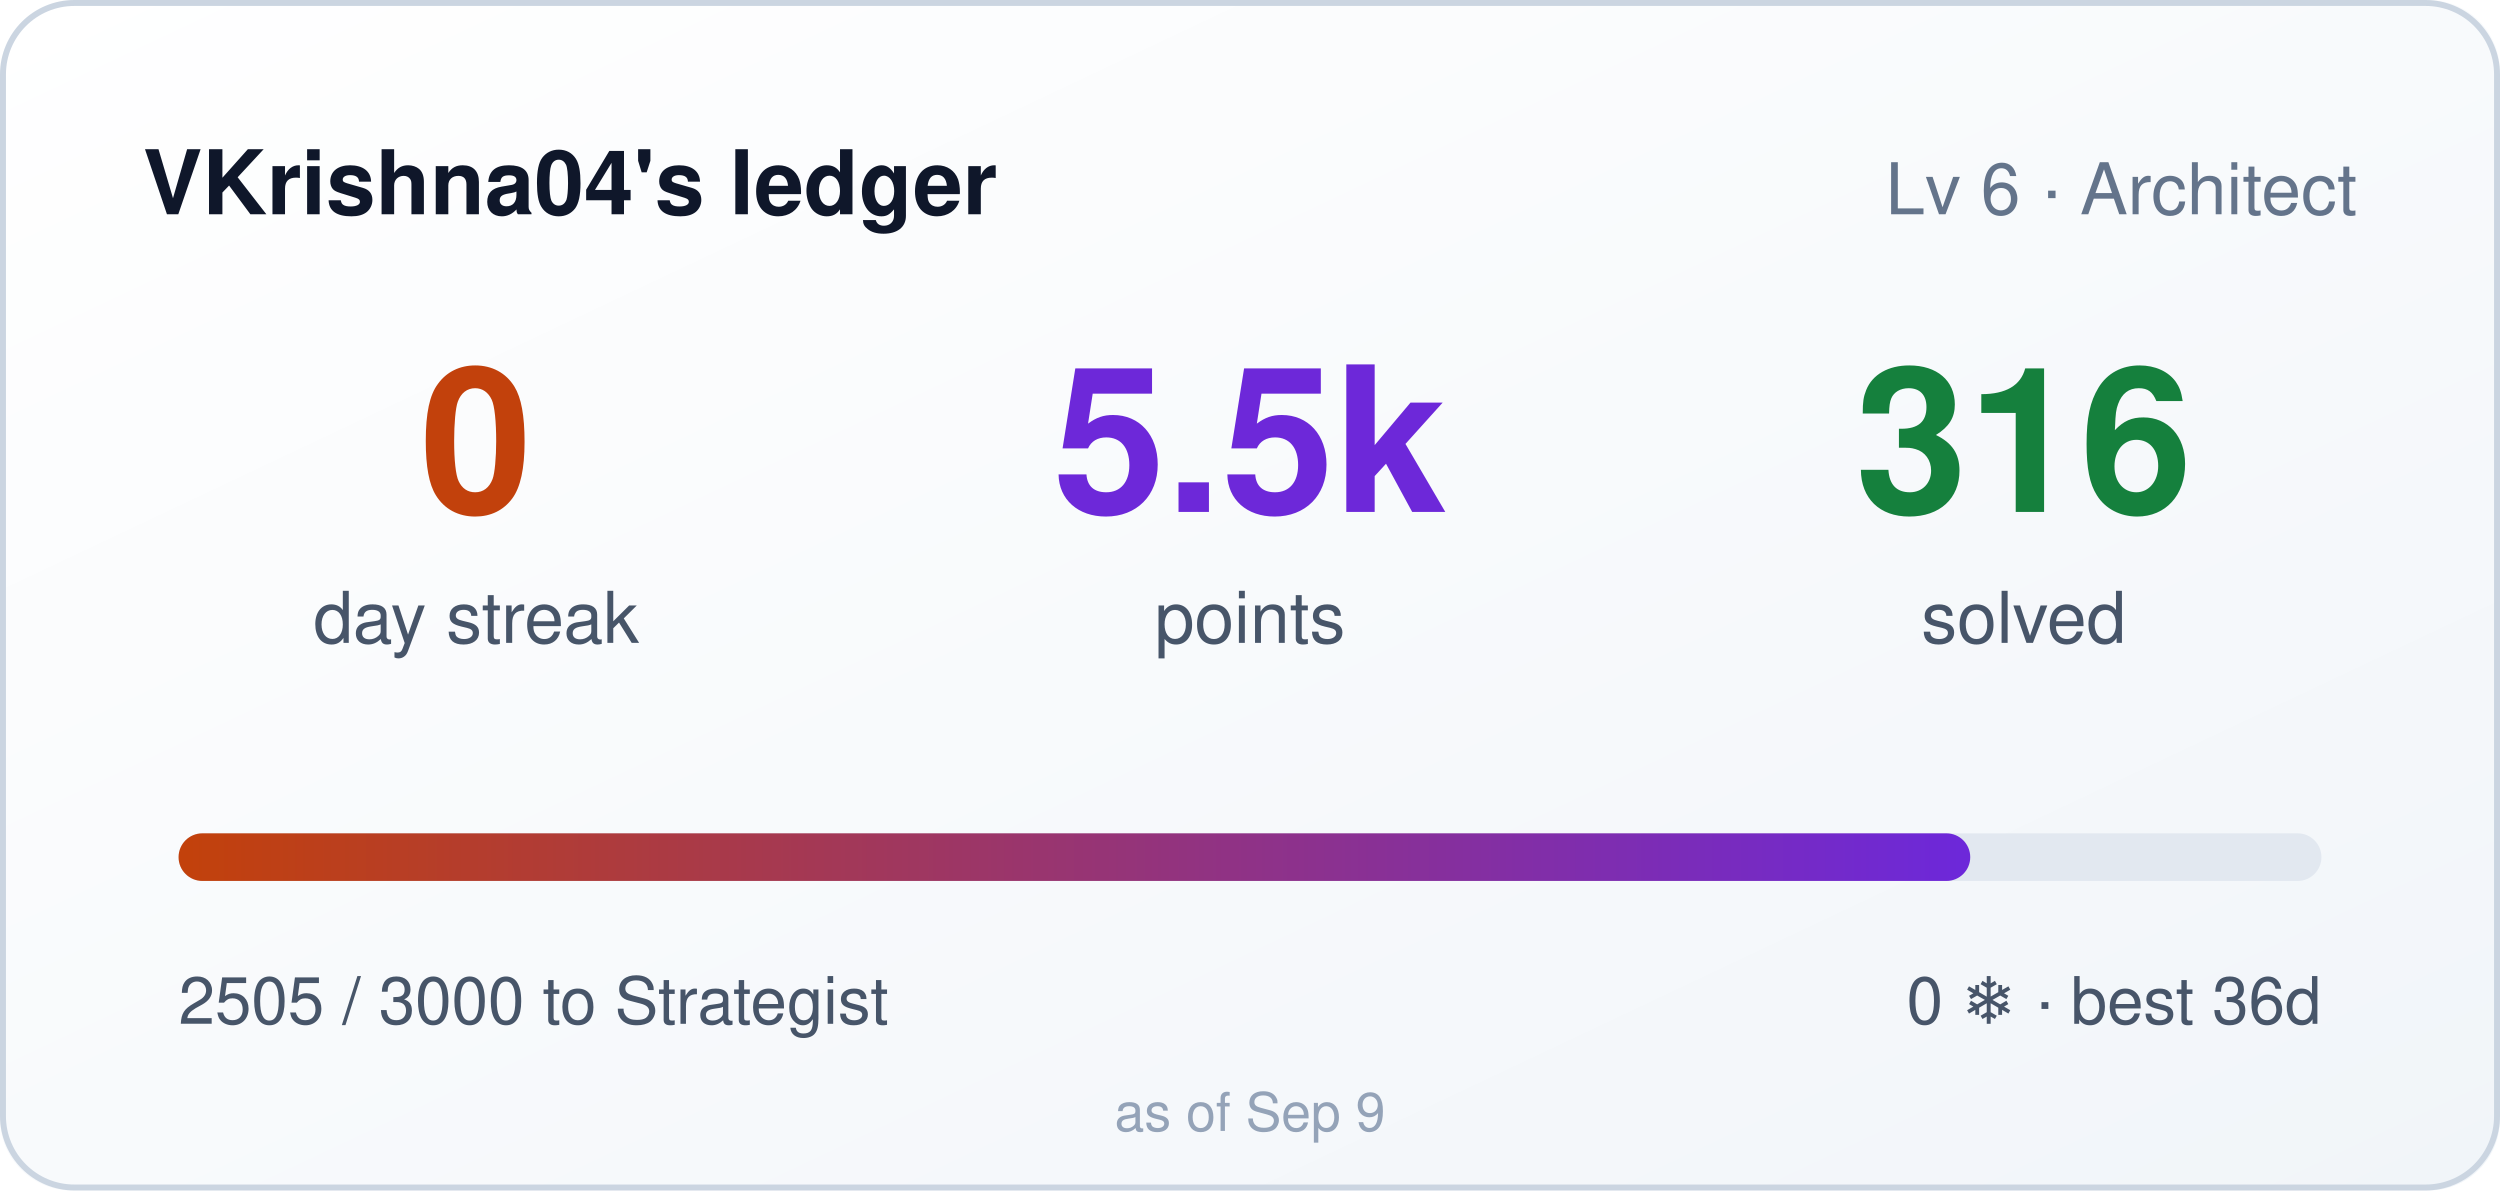
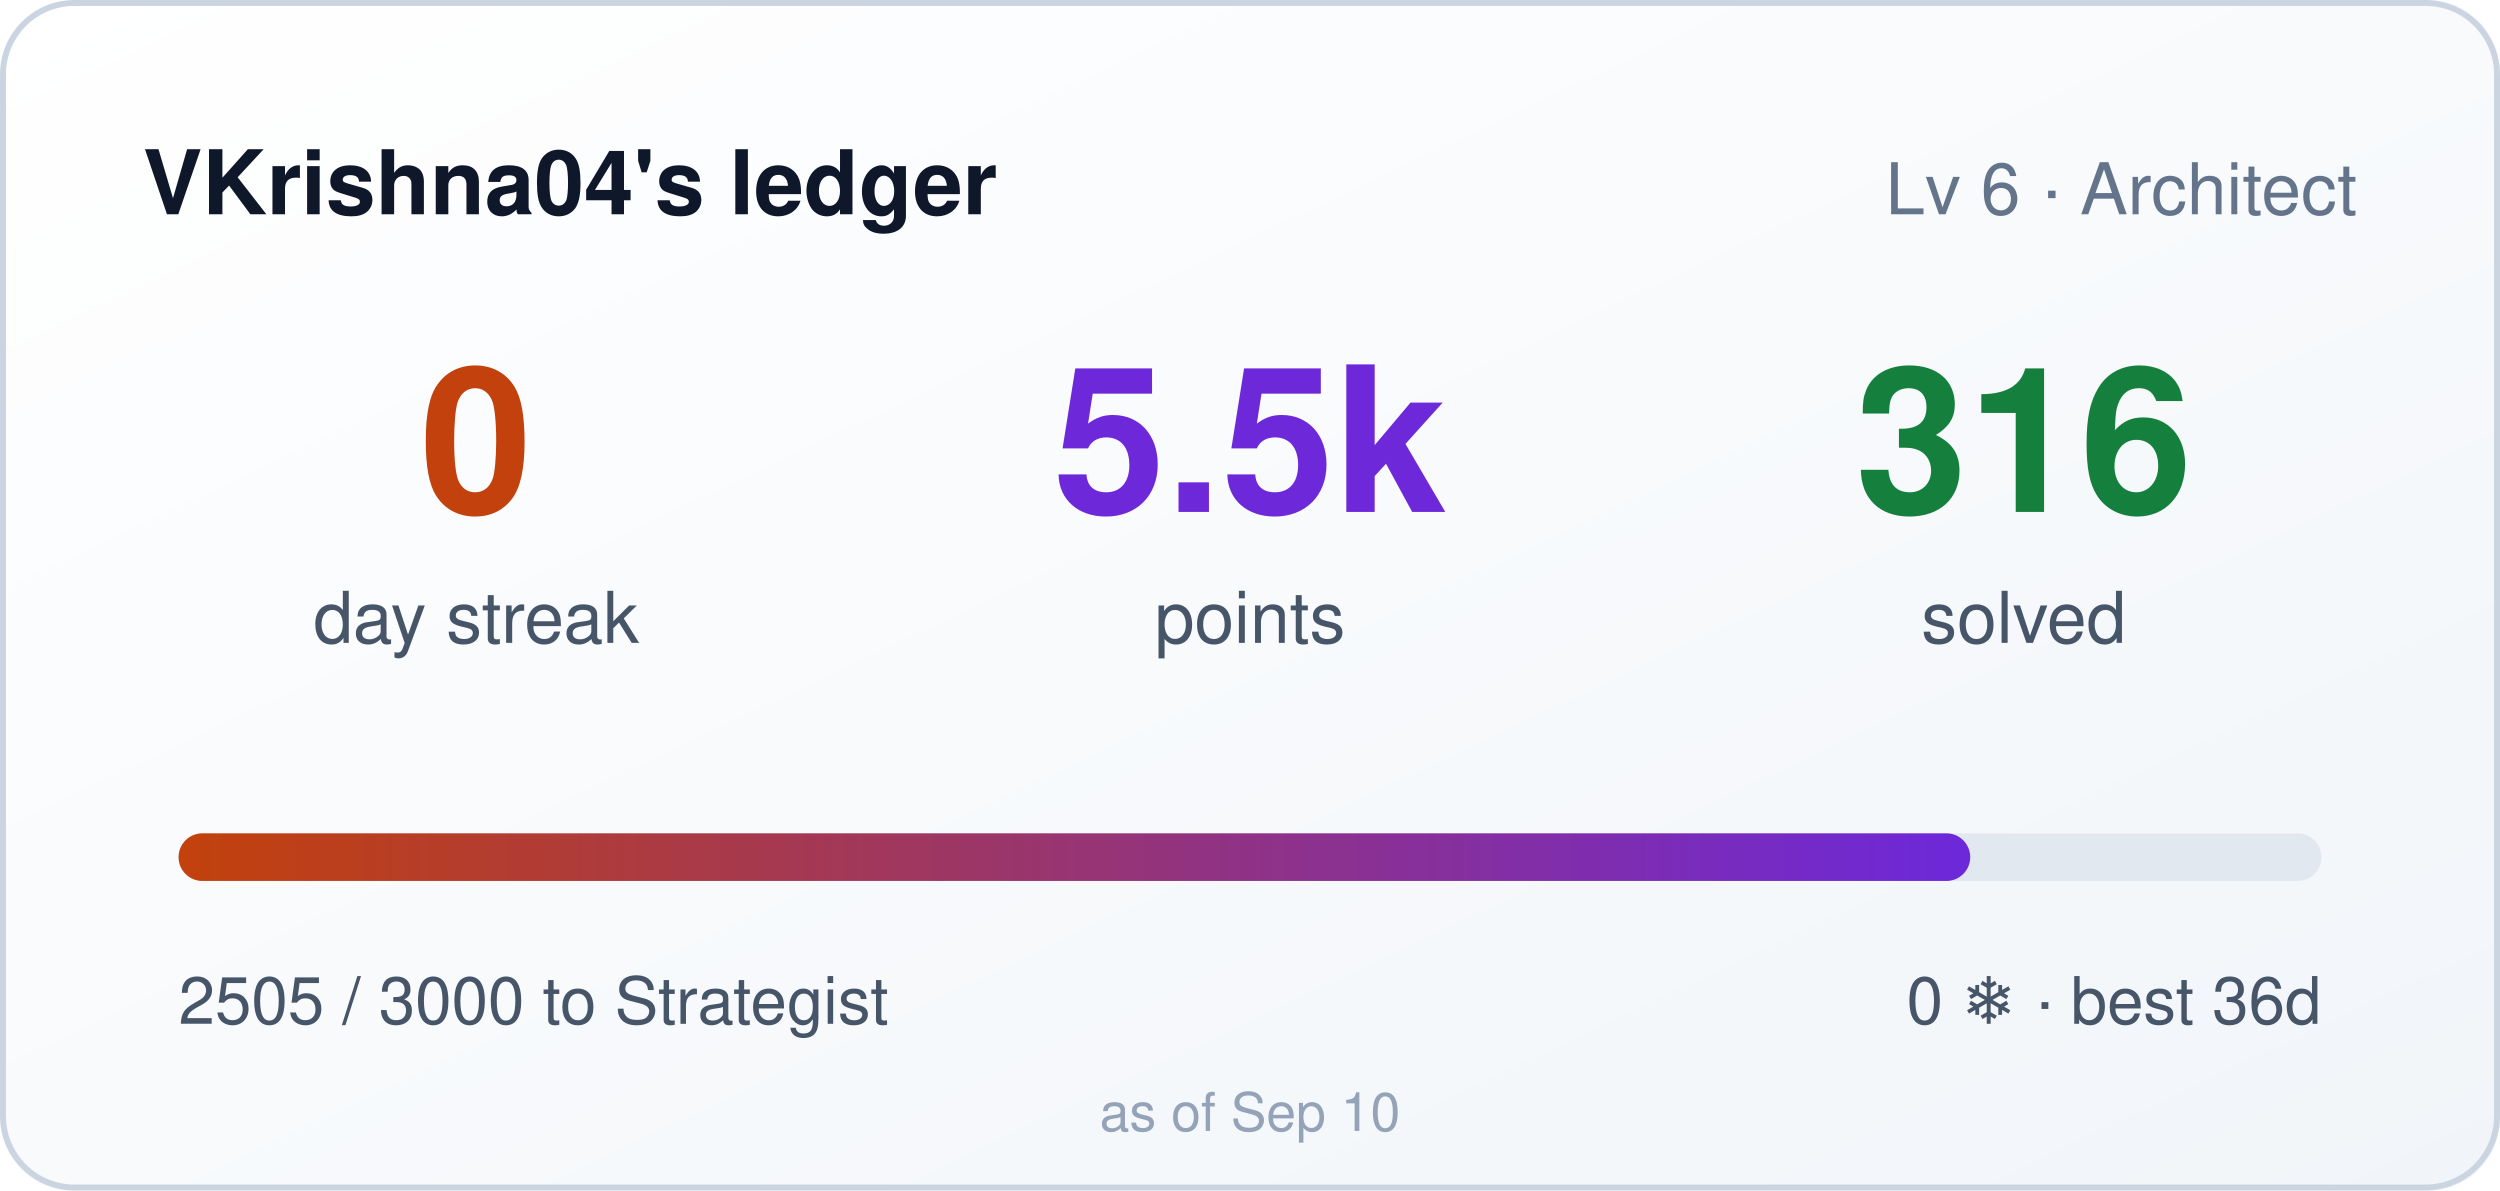
<svg xmlns="http://www.w3.org/2000/svg" width="420" height="200" role="img" aria-label="VKrishna04's ledger: 0 day streak, 5505 points">
  <style>
    .bar,.n{transform-box:fill-box}
    .bar{transform-origin:left center}
    @media (prefers-reduced-motion: no-preference){
      .bar{animation:cl-grow .9s cubic-bezier(.22,1,.36,1) both}
      .n{animation:cl-rise .5s ease-out both}
      .n2{animation-delay:.08s}
      .n3{animation-delay:.16s}
    }
    @keyframes cl-grow{from{transform:scaleX(0)}to{transform:scaleX(1)}}
    @keyframes cl-rise{from{opacity:0;transform:translateY(6px)}to{opacity:1;transform:none}}
  </style>
  <defs>
    <linearGradient id="bg" x1="0" y1="0" x2="1" y2="1">
      <stop offset="0" stop-color="#ffffff" />
      <stop offset="1" stop-color="#f1f5f9" />
    </linearGradient>
    <linearGradient id="bar" x1="0" y1="0" x2="1" y2="0">
      <stop offset="0" stop-color="#c2410c" />
      <stop offset="1" stop-color="#6d28d9" />
    </linearGradient>
  </defs>
  <rect width="420" height="200" rx="12" fill="url(#bg)" />
  <rect x="0.5" y="0.5" width="419" height="199" rx="12" fill="none" stroke="#cbd5e1" />
  <text x="24" y="36" fill="#0f172a" font-size="15" font-weight="600" font-family="Segoe UI,Helvetica,Arial,sans-serif">VKrishna04's ledger</text>
  <text x="396" y="36" fill="#64748b" font-size="12" text-anchor="end" font-family="Segoe UI,Helvetica,Arial,sans-serif">Lv 6 · Architect</text>
  <g font-family="Segoe UI,Helvetica,Arial,sans-serif">
    <text class="n n1" x="80" y="86" fill="#c2410c" font-size="34" font-weight="700" text-anchor="middle">0</text>
    <text x="80" y="108" fill="#475569" font-size="12" text-anchor="middle">day streak</text>
    <text class="n n2" x="210" y="86" fill="#6d28d9" font-size="34" font-weight="700" text-anchor="middle">5.5k</text>
    <text x="210" y="108" fill="#475569" font-size="12" text-anchor="middle">points</text>
    <text class="n n3" x="340" y="86" fill="#15803d" font-size="34" font-weight="700" text-anchor="middle">316</text>
    <text x="340" y="108" fill="#475569" font-size="12" text-anchor="middle">solved</text>
  </g>
  <rect x="30" y="140" width="360" height="8" rx="4" fill="#e2e8f0" />
  <rect class="bar" x="30" y="140" width="301" height="8" rx="4" fill="url(#bar)" />
  <text x="30" y="172" fill="#475569" font-size="11" font-family="Segoe UI,Helvetica,Arial,sans-serif">2505 / 3000 to Strategist</text>
  <text x="390" y="172" fill="#475569" font-size="11" text-anchor="end" font-family="Segoe UI,Helvetica,Arial,sans-serif">0 ❄ · best 36d</text>
-   <text x="210" y="190" fill="#94a3b8" font-size="9" text-anchor="middle" font-family="Segoe UI,Helvetica,Arial,sans-serif">as of Sep 9</text>
+   <text x="210" y="190" fill="#94a3b8" font-size="9" text-anchor="middle" font-family="Segoe UI,Helvetica,Arial,sans-serif">as of Sep 10</text>
</svg>
